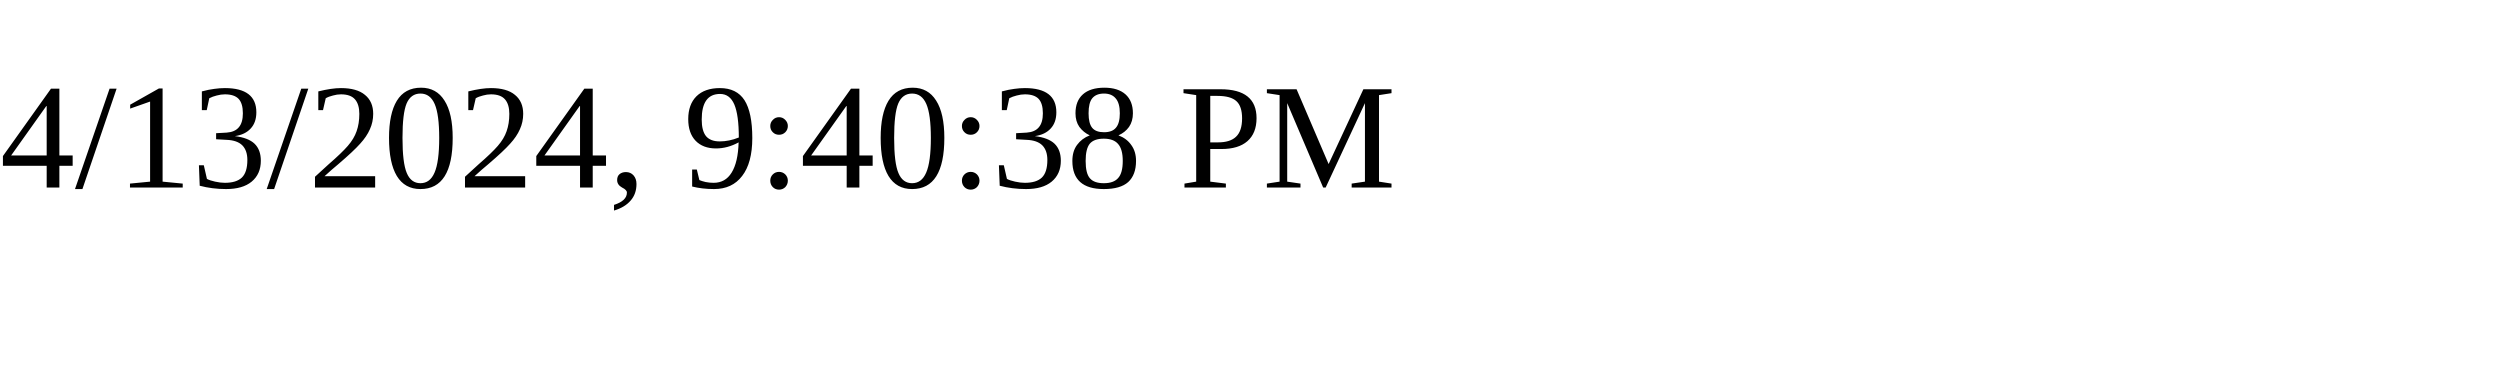
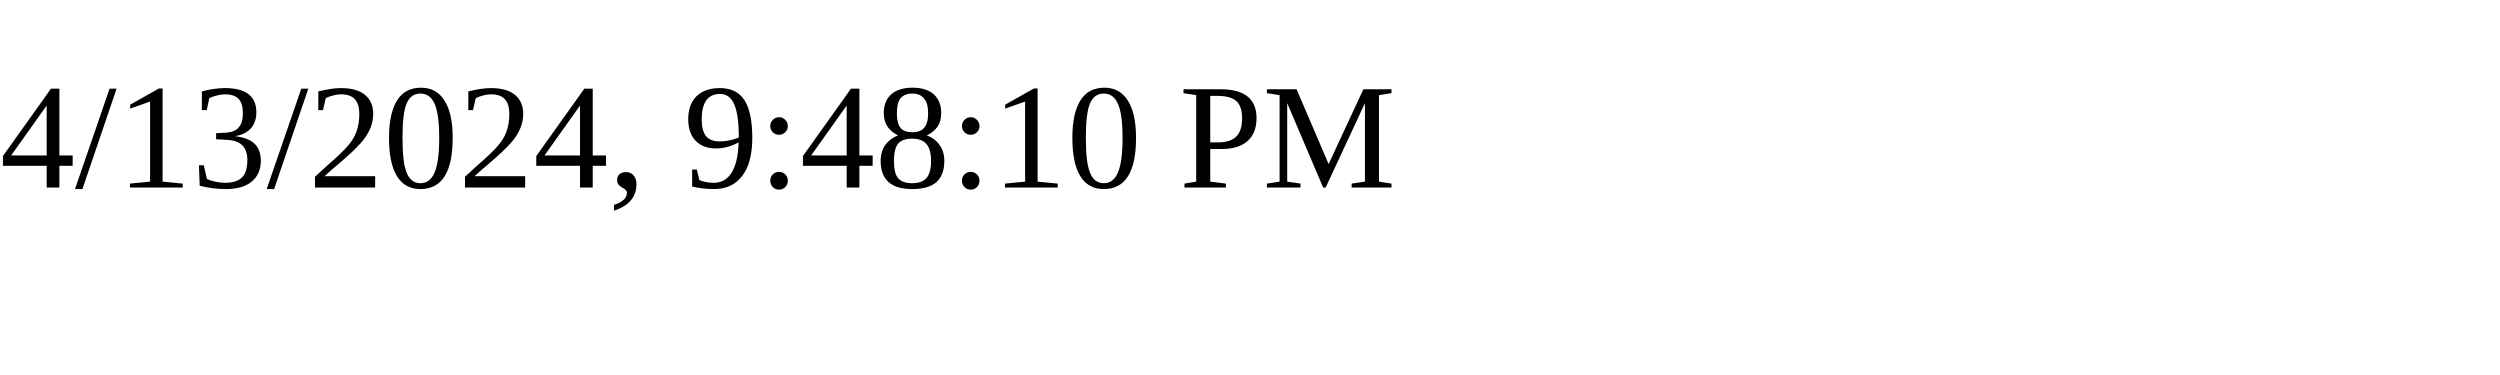
<svg xmlns="http://www.w3.org/2000/svg" height="30" width="200">
-   <text x="0" y="15">4/13/2024, 9:40:38 PM</text>
+   <text x="0" y="15">4/13/2024, 9:48:10 PM</text>
</svg>
